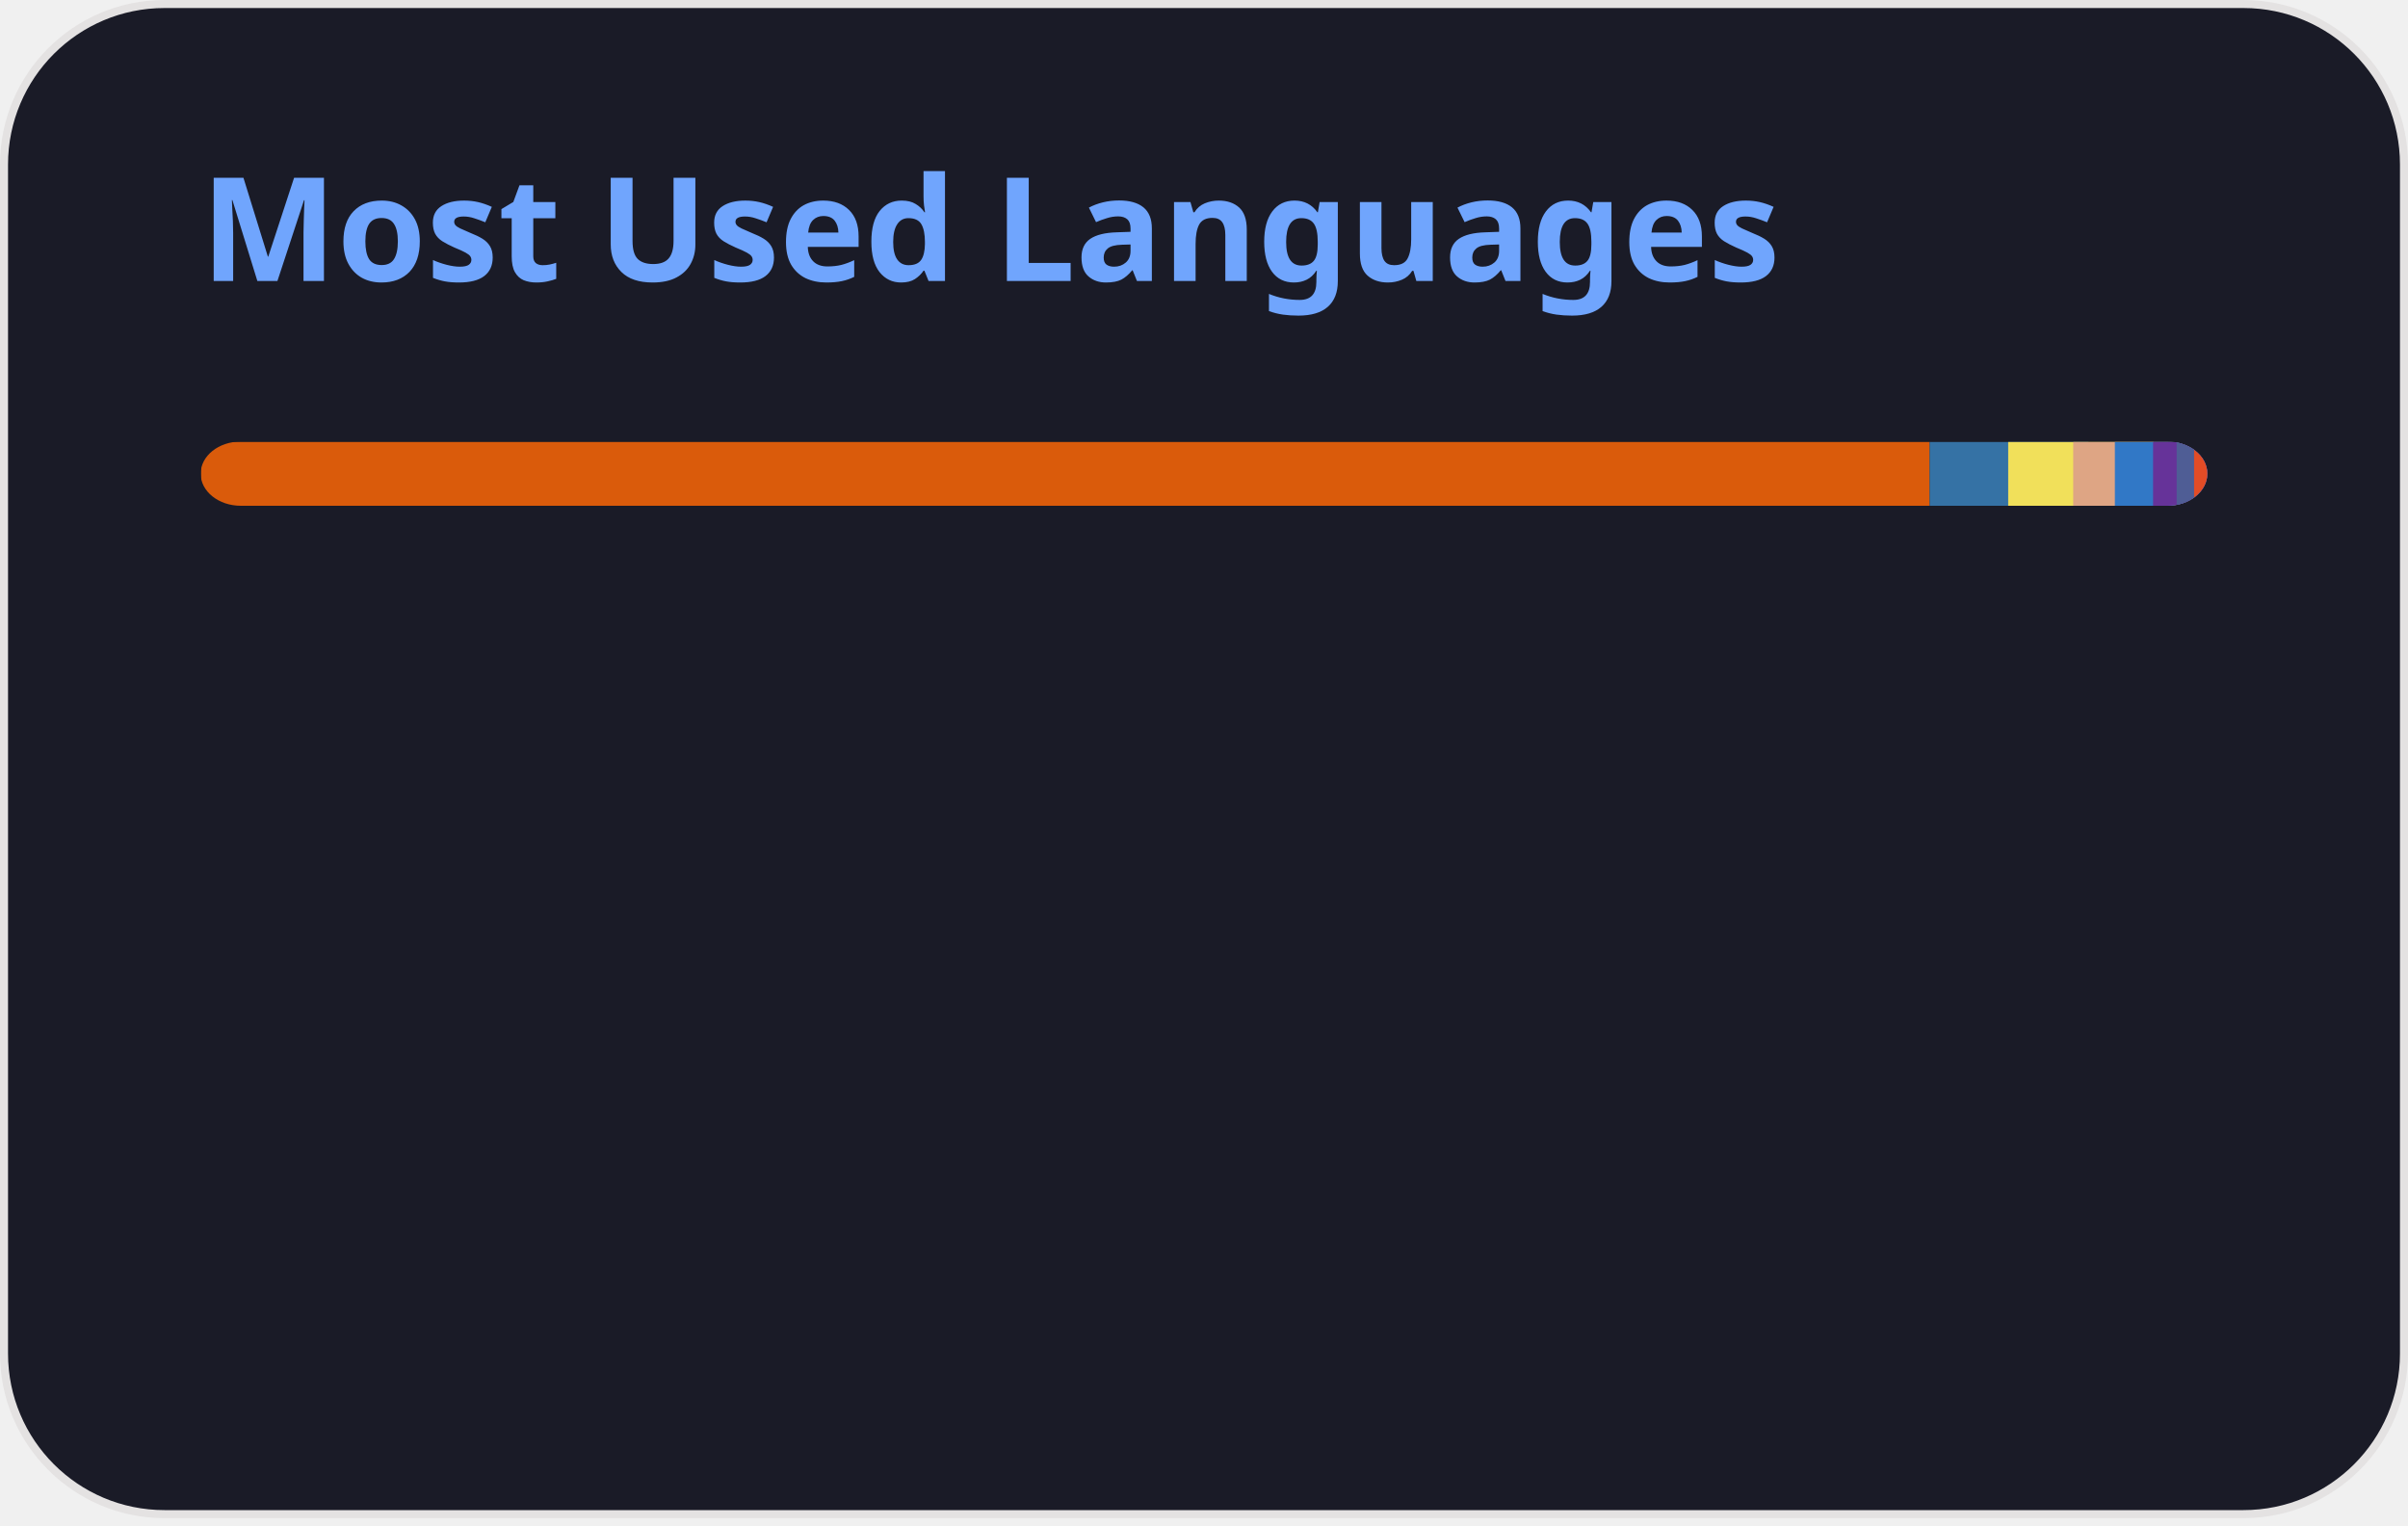
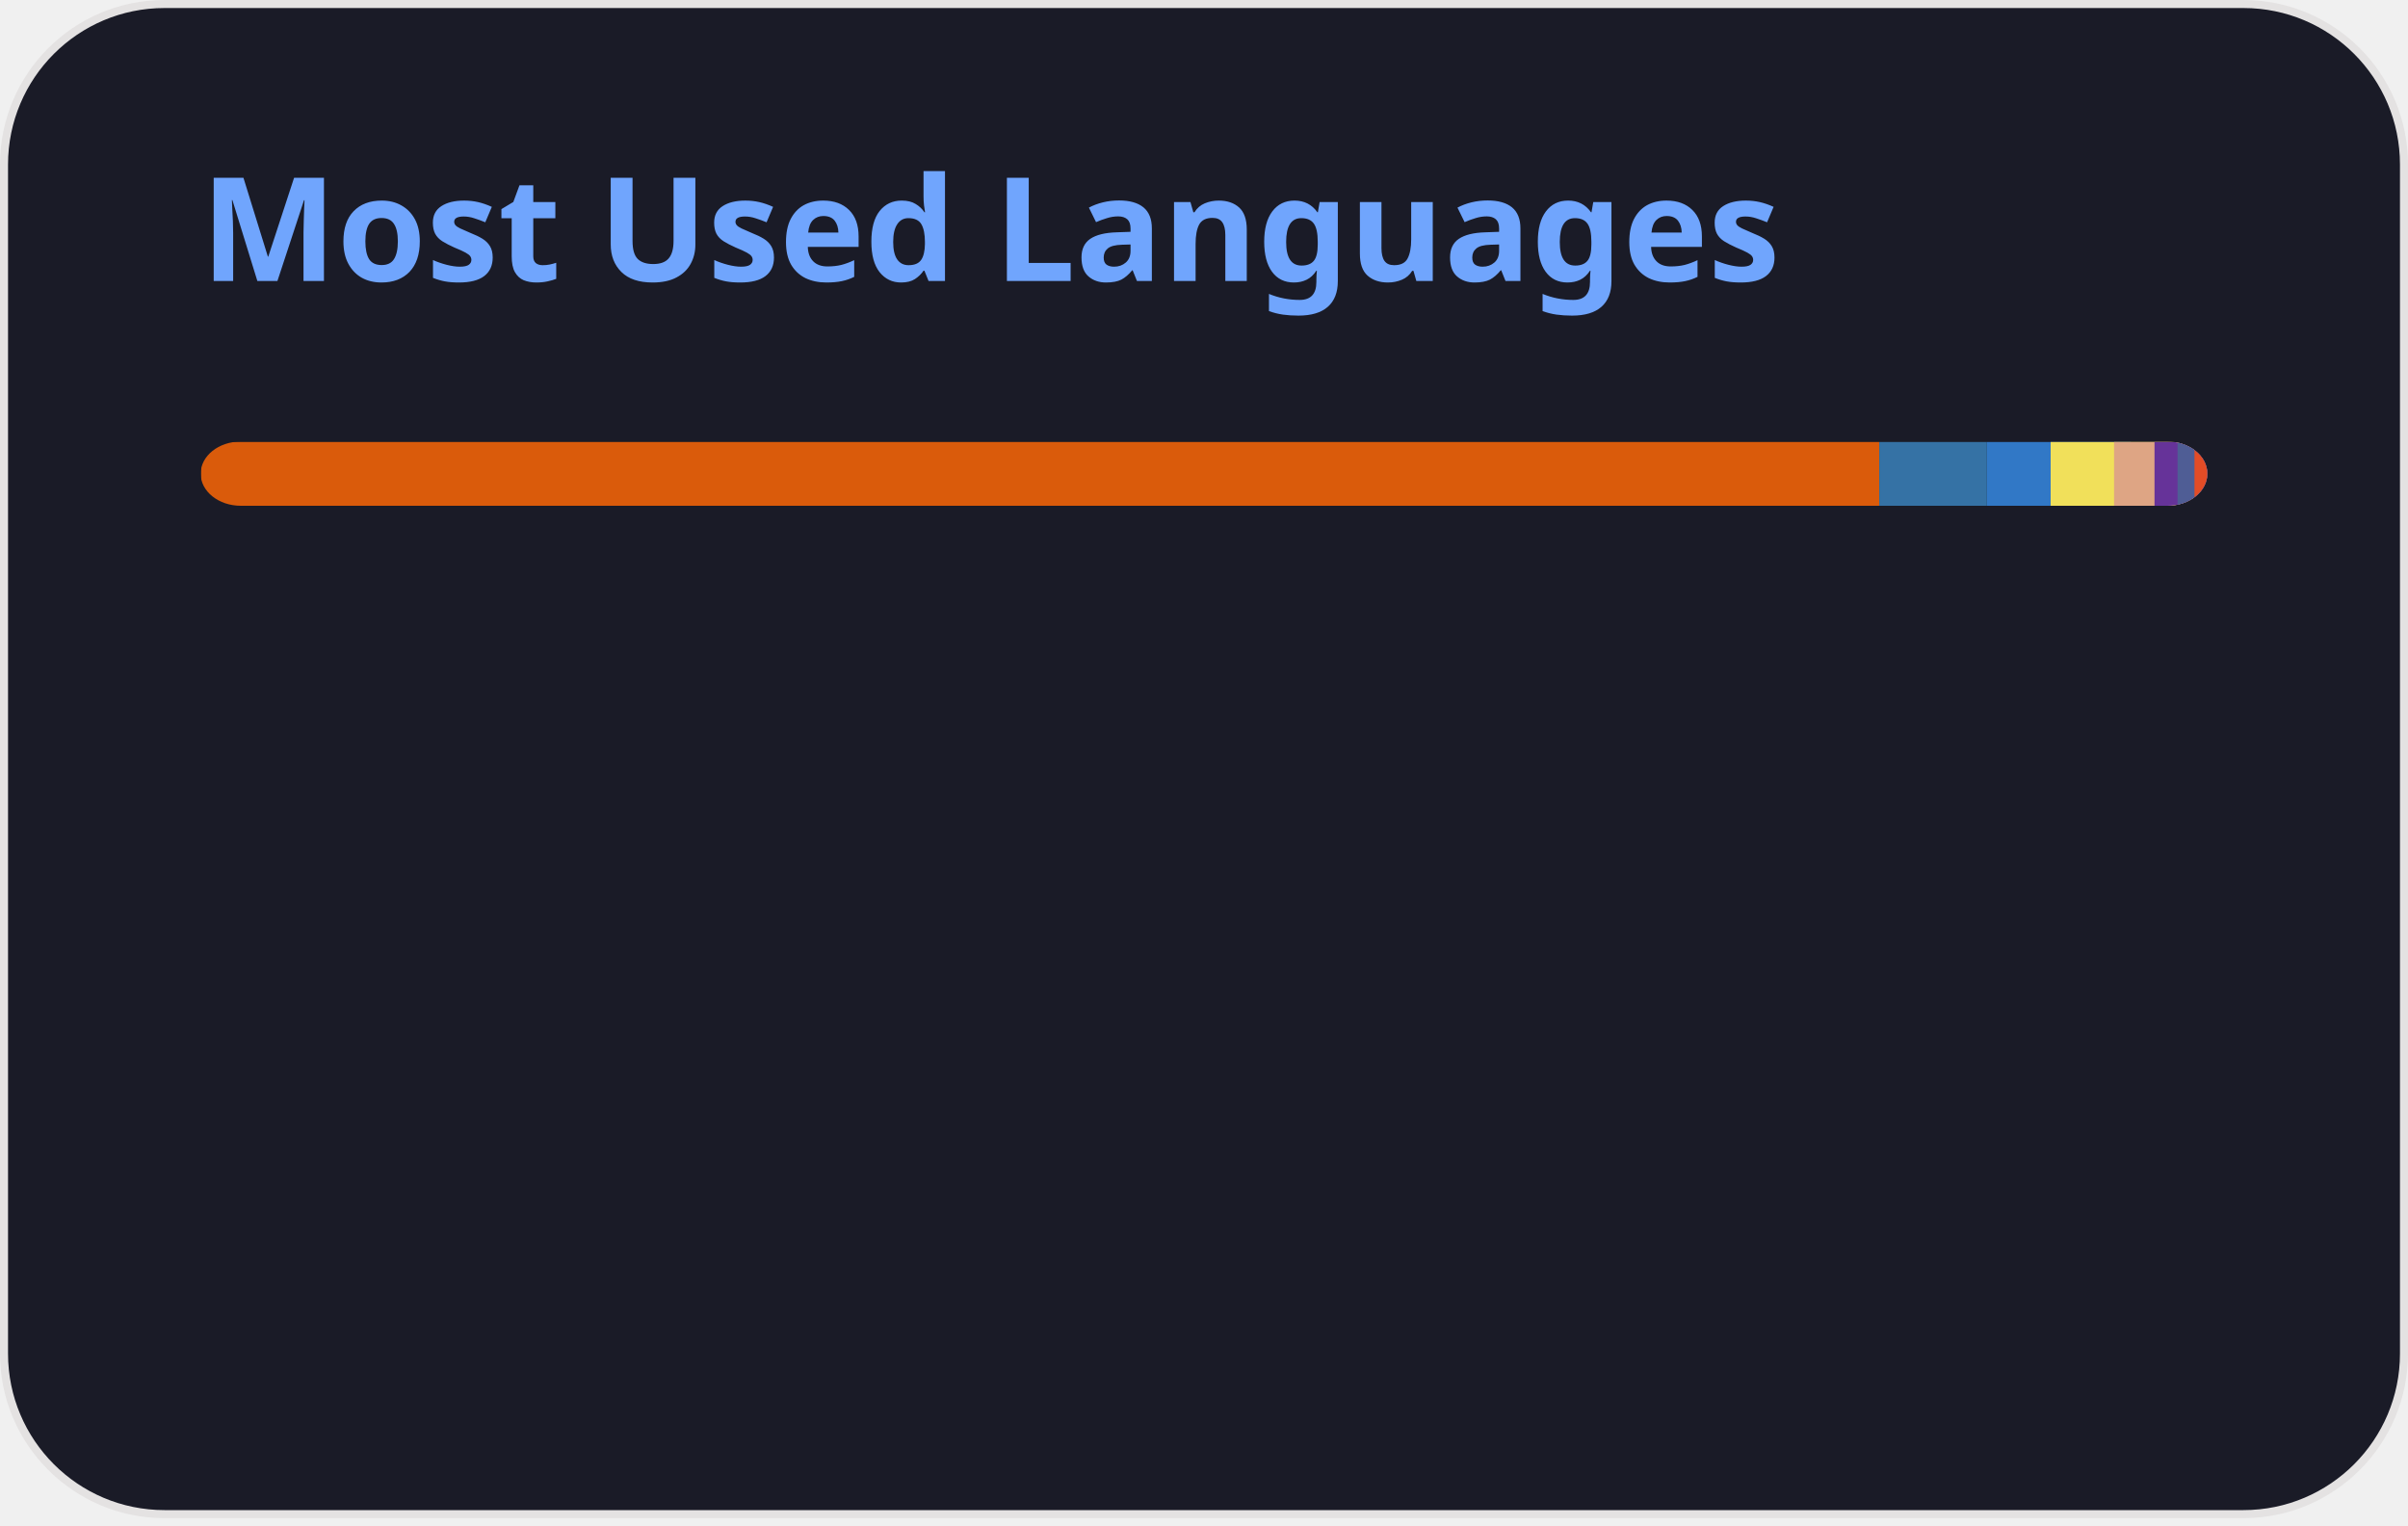
<svg xmlns="http://www.w3.org/2000/svg" width="300" height="190" viewBox="0 0 300 190" fill="none" role="img" aria-labelledby="descId">
  <style>
          .header {
            font: 600 18px 'Segoe UI', Ubuntu, Sans-Serif;
            fill: #70a5fd;
            animation: fadeInAnimation 0.8s ease-in-out forwards;
          }
          @supports(-moz-appearance: auto) {
            /* Selector detects Firefox */
            .header { font-size: 15.5px; }
          }
          
    @keyframes slideInAnimation {
      from {
        width: 0;
      }
      to {
        width: calc(100%-100px);
      }
    }
    @keyframes growWidthAnimation {
      from {
        width: 0;
      }
      to {
        width: 100%;
      }
    }
    .stat {
      font: 600 14px 'Segoe UI', Ubuntu, "Helvetica Neue", Sans-Serif; fill: #38bdae;
    }
    @supports(-moz-appearance: auto) {
      /* Selector detects Firefox */
      .stat { font-size:12px; }
    }
    .bold { font-weight: 700 }
    .lang-name {
      font: 400 11px "Segoe UI", Ubuntu, Sans-Serif;
      fill: #38bdae;
    }
    .stagger {
      opacity: 0;
      animation: fadeInAnimation 0.3s ease-in-out forwards;
    }
    #rect-mask rect{
      animation: slideInAnimation 1s ease-in-out forwards;
    }
    .lang-progress{
      animation: growWidthAnimation 0.6s ease-in-out forwards;
    }
    .progress-background { fill: #ddd; }
    
          

          
      /* Animations */
      @keyframes scaleInAnimation {
        from {
          transform: translate(-5px, 5px) scale(0);
        }
        to {
          transform: translate(-5px, 5px) scale(1);
        }
      }
      @keyframes fadeInAnimation {
        from {
          opacity: 0;
        }
        to {
          opacity: 1;
        }
      }
    
          
        </style>
  <defs>
          
          
        </defs>
  <rect data-testid="card-bg" class="card-bg" x="0.5" y="0.5" rx="20" height="99%" stroke="#e4e2e2" width="299" fill="#1a1b27" stroke-opacity="1" />
  <g data-testid="card-title" transform="translate(25, 35)">
    <g transform="translate(0, 0)">
      <text x="0" y="0" class="header" data-testid="header">Most Used Languages</text>
    </g>
  </g>
  <g data-testid="main-card-body" transform="translate(0, 55)">
    <svg data-testid="lang-items" x="25">
      <mask id="rect-mask">
        <rect x="0" y="0" width="250" height="8" fill="white" rx="5" />
      </mask>
-       <rect mask="url(#rect-mask)" data-testid="lang-progress" x="0" y="0" width="215.41" height="8" fill="#DA5B0B" />
-       <rect mask="url(#rect-mask)" data-testid="lang-progress" x="215.41" y="0" width="19.78" height="8" fill="#3572A5" />
-       <rect mask="url(#rect-mask)" data-testid="lang-progress" x="225.19" y="0" width="18.1" height="8" fill="#f1e05a" />
-       <rect mask="url(#rect-mask)" data-testid="lang-progress" x="233.29" y="0" width="15.19" height="8" fill="#dea584" />
-       <rect mask="url(#rect-mask)" data-testid="lang-progress" x="238.48" y="0" width="14.76" height="8" fill="#3178c6" />
-       <rect mask="url(#rect-mask)" data-testid="lang-progress" x="243.24" y="0" width="12.94" height="8" fill="#663399" />
-       <rect mask="url(#rect-mask)" data-testid="lang-progress" x="246.18" y="0" width="12.17" height="8" fill="#4F5D95" />
-       <rect mask="url(#rect-mask)" data-testid="lang-progress" x="248.35" y="0" width="11.65" height="8" fill="#e34c26" />
+       <rect mask="url(#rect-mask)" data-testid="lang-progress" x="0" y="0" width="209.13" height="8" fill="#DA5B0B" />
+       <rect mask="url(#rect-mask)" data-testid="lang-progress" x="209.13" y="0" width="13.4" height="8" fill="#3572A5" />
+       <rect mask="url(#rect-mask)" data-testid="lang-progress" x="222.53" y="0" width="17.95" height="8" fill="#3178c6" />
+       <rect mask="url(#rect-mask)" data-testid="lang-progress" x="230.48" y="0" width="17.9" height="8" fill="#f1e05a" />
+       <rect mask="url(#rect-mask)" data-testid="lang-progress" x="238.38" y="0" width="15.04" height="8" fill="#dea584" />
+       <rect mask="url(#rect-mask)" data-testid="lang-progress" x="243.42" y="0" width="12.87" height="8" fill="#663399" />
+       <rect mask="url(#rect-mask)" data-testid="lang-progress" x="246.29" y="0" width="12.11" height="8" fill="#4F5D95" />
+       <rect mask="url(#rect-mask)" data-testid="lang-progress" x="248.4" y="0" width="11.6" height="8" fill="#e34c26" />
      <g transform="translate(0, 25)">
        <g transform="translate(0, 0)">
          <g transform="translate(0, 0)">
            <g class="stagger" style="animation-delay: 450ms">
              <circle cx="5" cy="6" r="5" fill="#DA5B0B" />
              <text data-testid="lang-name" x="15" y="10" class="lang-name">
-         Jupyter Notebook 86.16%
+         Jupyter Notebook 83.65%
      </text>
            </g>
          </g>
          <g transform="translate(0, 25)">
            <g class="stagger" style="animation-delay: 600ms">
              <circle cx="5" cy="6" r="5" fill="#3572A5" />
              <text data-testid="lang-name" x="15" y="10" class="lang-name">
-         Python 3.91%
+         Python 5.36%
      </text>
            </g>
          </g>
          <g transform="translate(0, 50)">
            <g class="stagger" style="animation-delay: 750ms">
-               <circle cx="5" cy="6" r="5" fill="#f1e05a" />
+               <circle cx="5" cy="6" r="5" fill="#3178c6" />
              <text data-testid="lang-name" x="15" y="10" class="lang-name">
-         JavaScript 3.24%
+         TypeScript 3.18%
      </text>
            </g>
          </g>
          <g transform="translate(0, 75)">
            <g class="stagger" style="animation-delay: 900ms">
-               <circle cx="5" cy="6" r="5" fill="#dea584" />
+               <circle cx="5" cy="6" r="5" fill="#f1e05a" />
              <text data-testid="lang-name" x="15" y="10" class="lang-name">
-         Rust 2.08%
+         JavaScript 3.16%
      </text>
            </g>
          </g>
        </g>
        <g transform="translate(150, 0)">
          <g transform="translate(0, 0)">
            <g class="stagger" style="animation-delay: 450ms">
-               <circle cx="5" cy="6" r="5" fill="#3178c6" />
+               <circle cx="5" cy="6" r="5" fill="#dea584" />
              <text data-testid="lang-name" x="15" y="10" class="lang-name">
-         TypeScript 1.90%
+         Rust 2.01%
      </text>
            </g>
          </g>
          <g transform="translate(0, 25)">
            <g class="stagger" style="animation-delay: 600ms">
              <circle cx="5" cy="6" r="5" fill="#663399" />
              <text data-testid="lang-name" x="15" y="10" class="lang-name">
-         CSS 1.18%
+         CSS 1.15%
      </text>
            </g>
          </g>
          <g transform="translate(0, 50)">
            <g class="stagger" style="animation-delay: 750ms">
              <circle cx="5" cy="6" r="5" fill="#4F5D95" />
              <text data-testid="lang-name" x="15" y="10" class="lang-name">
-         PHP 0.87%
+         PHP 0.84%
      </text>
            </g>
          </g>
          <g transform="translate(0, 75)">
            <g class="stagger" style="animation-delay: 900ms">
              <circle cx="5" cy="6" r="5" fill="#e34c26" />
              <text data-testid="lang-name" x="15" y="10" class="lang-name">
-         HTML 0.66%
+         HTML 0.64%
      </text>
            </g>
          </g>
        </g>
      </g>
    </svg>
  </g>
</svg>
